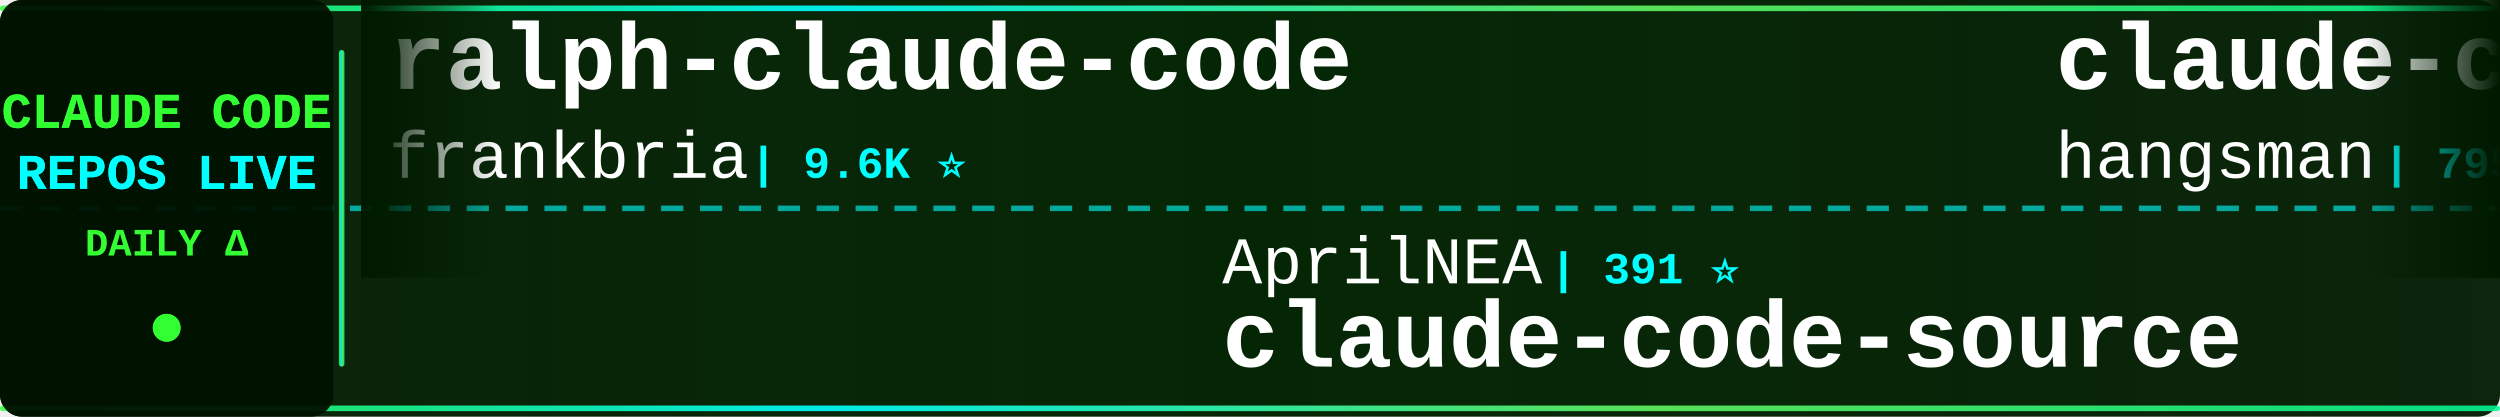
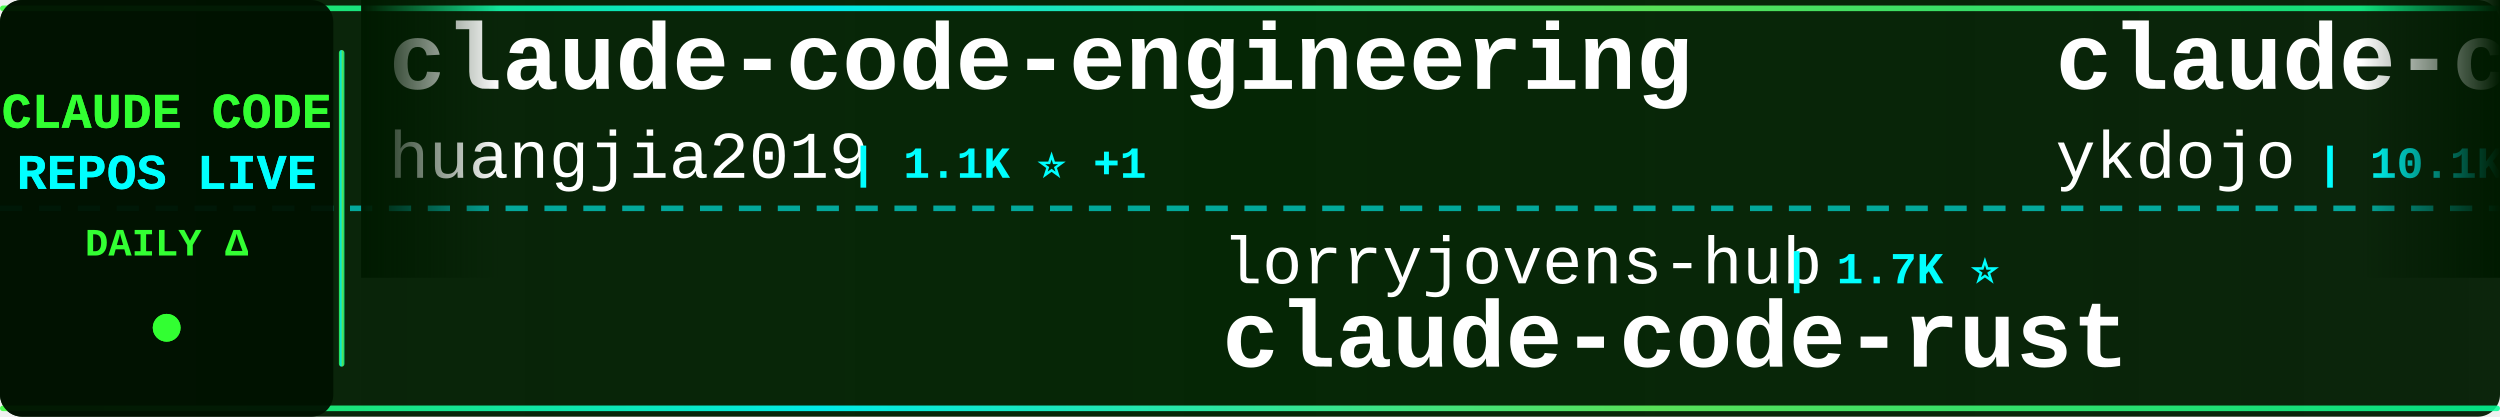
<svg xmlns="http://www.w3.org/2000/svg" width="900" height="150">
  <defs>
    <linearGradient id="tickerBg" x1="0%" y1="0%" x2="100%" y2="0%">
      <stop offset="0%" style="stop-color:#001a00;stop-opacity:0.95" />
      <stop offset="50%" style="stop-color:#002200;stop-opacity:0.98" />
      <stop offset="100%" style="stop-color:#001a00;stop-opacity:0.95" />
    </linearGradient>
    <linearGradient id="borderGrad" x1="0%" y1="0%" x2="100%" y2="0%">
      <stop offset="0%" style="stop-color:#33ff33;stop-opacity:0.85">
        <animate attributeName="stop-opacity" values="0.85;1;0.85" dur="2s" repeatCount="indefinite" />
      </stop>
      <stop offset="33%" style="stop-color:#00ffff;stop-opacity:0.9">
        <animate attributeName="stop-opacity" values="0.9;1;0.9" dur="2.2s" repeatCount="indefinite" />
      </stop>
      <stop offset="66%" style="stop-color:#66ff66;stop-opacity:0.85">
        <animate attributeName="stop-opacity" values="0.85;1;0.85" dur="1.8s" repeatCount="indefinite" />
      </stop>
      <stop offset="100%" style="stop-color:#00ff99;stop-opacity:0.85">
        <animate attributeName="stop-opacity" values="0.85;1;0.85" dur="2s" repeatCount="indefinite" />
      </stop>
    </linearGradient>
    <filter id="textGlow">
      <feGaussianBlur stdDeviation="0.1" result="coloredBlur" />
      <feMerge>
        <feMergeNode in="coloredBlur" />
        <feMergeNode in="SourceGraphic" />
      </feMerge>
    </filter>
    <filter id="metricGlow">
      <feGaussianBlur stdDeviation="0.2" result="coloredBlur" />
      <feMerge>
        <feMergeNode in="coloredBlur" />
        <feMergeNode in="SourceGraphic" />
      </feMerge>
    </filter>
    <linearGradient id="leftFade" x1="0%" y1="0%" x2="100%" y2="0%">
      <stop offset="0%" style="stop-color:#001a00;stop-opacity:1" />
      <stop offset="100%" style="stop-color:#001a00;stop-opacity:0" />
    </linearGradient>
    <linearGradient id="rightFade" x1="0%" y1="0%" x2="100%" y2="0%">
      <stop offset="0%" style="stop-color:#001a00;stop-opacity:0" />
      <stop offset="100%" style="stop-color:#001a00;stop-opacity:1" />
    </linearGradient>
  </defs>
  <rect width="900" height="150" fill="url(#tickerBg)" rx="8" />
  <rect x="0" y="2" width="900" height="2" fill="url(#borderGrad)" rx="1" />
  <rect x="0" y="146" width="900" height="2" fill="url(#borderGrad)" rx="1" />
  <line x1="0" y1="75" x2="900" y2="75" stroke="#00ffff" stroke-width="2" stroke-dasharray="8 6" opacity="0.6" />
  <rect x="0" y="0" width="120" height="150" fill="#001100" opacity="0.95" rx="8" />
  <text x="60" y="46" font-family="'Courier New', monospace" font-size="18" font-weight="bold" fill="#33ff33" text-anchor="middle" filter="url(#textGlow)">
    CLAUDE CODE
  </text>
  <text x="60" y="68" font-family="'Courier New', monospace" font-size="18" font-weight="bold" fill="#00ffff" text-anchor="middle" filter="url(#textGlow)">
    REPOS LIVE
  </text>
  <text x="60" y="92" font-family="'Courier New', monospace" font-size="14" font-weight="bold" fill="#33ff33" text-anchor="middle">
    DAILY Δ
  </text>
  <circle cx="60" cy="118" r="5" fill="#33ff33" filter="url(#metricGlow)">
    <animate attributeName="r" values="4;6;4" dur="1.5s" repeatCount="indefinite" />
    <animate attributeName="opacity" values="0.6;1;0.6" dur="1.5s" repeatCount="indefinite" />
  </circle>
  <rect x="122" y="18" width="2" height="114" fill="url(#borderGrad)" rx="1" />
  <clipPath id="tickerClip">
    <rect x="130" y="0" width="770" height="150" />
  </clipPath>
  <g clip-path="url(#tickerClip)">
    <g id="tickerItems">
      <animateTransform attributeName="transform" attributeType="XML" type="translate" from="0 0" to="-3000 0" dur="54s" repeatCount="indefinite" />
      <g transform="translate(0, 0)">
-         <text x="140" y="32" font-family="'Courier New', monospace" font-size="34" font-weight="bold" fill="#ffffff">ralph-claude-code</text>
-         <text x="140" y="64" font-family="'Courier New', monospace" font-size="24" font-weight="normal" fill="#ffffff" opacity="1.0">frankbria</text>
-         <text x="270" y="64" font-family="'Courier New', monospace" font-size="16" font-weight="bold" fill="#00ffff"> | 9.6K ⭐</text>
+         <text x="140" y="32" font-family="'Courier New', monospace" font-size="34" font-weight="bold" fill="#ffffff">claude-code-engineering</text>
+         <text x="140" y="64" font-family="'Courier New', monospace" font-size="24" font-weight="normal" fill="#ffffff" opacity="1.0">huangjia2019</text>
+         <text x="306" y="64" font-family="'Courier New', monospace" font-size="16" font-weight="bold" fill="#00ffff"> | 1.1K ⭐ +1</text>
      </g>
      <g transform="translate(300, 0)">
-         <text x="140" y="102" font-family="'Courier New', monospace" font-size="24" font-weight="normal" fill="#ffffff" opacity="1.0">AprilNEA</text>
-         <text x="258" y="102" font-family="'Courier New', monospace" font-size="16" font-weight="bold" fill="#00ffff"> | 391 ⭐</text>
-         <text x="140" y="132" font-family="'Courier New', monospace" font-size="34" font-weight="bold" fill="#ffffff">claude-code-source</text>
+         <text x="140" y="102" font-family="'Courier New', monospace" font-size="24" font-weight="normal" fill="#ffffff" opacity="1.0">lorryjovens-hub</text>
+         <text x="342" y="102" font-family="'Courier New', monospace" font-size="16" font-weight="bold" fill="#00ffff"> | 1.7K ⭐</text>
+         <text x="140" y="132" font-family="'Courier New', monospace" font-size="34" font-weight="bold" fill="#ffffff">claude-code-rust</text>
      </g>
      <g transform="translate(600, 0)">
-         <text x="140" y="32" font-family="'Courier New', monospace" font-size="34" font-weight="bold" fill="#ffffff">claude-code-source</text>
-         <text x="140" y="64" font-family="'Courier New', monospace" font-size="24" font-weight="normal" fill="#ffffff" opacity="1.0">hangsman</text>
-         <text x="258" y="64" font-family="'Courier New', monospace" font-size="16" font-weight="bold" fill="#00ffff"> | 795 ⭐</text>
+         <text x="140" y="32" font-family="'Courier New', monospace" font-size="34" font-weight="bold" fill="#ffffff">claude-code-tips</text>
+         <text x="140" y="64" font-family="'Courier New', monospace" font-size="24" font-weight="normal" fill="#ffffff" opacity="1.0">ykdojo</text>
+         <text x="234" y="64" font-family="'Courier New', monospace" font-size="16" font-weight="bold" fill="#00ffff"> | 10.1K ⭐ +1</text>
      </g>
      <g transform="translate(900, 0)">
-         <text x="140" y="102" font-family="'Courier New', monospace" font-size="24" font-weight="normal" fill="#ffffff" opacity="1.0">repowise-dev</text>
-         <text x="306" y="102" font-family="'Courier New', monospace" font-size="16" font-weight="bold" fill="#00ffff"> | 1.2K ⭐</text>
-         <text x="140" y="132" font-family="'Courier New', monospace" font-size="34" font-weight="bold" fill="#ffffff">claude-code-prompts</text>
+         <text x="140" y="102" font-family="'Courier New', monospace" font-size="24" font-weight="normal" fill="#ffffff" opacity="1.0">anthropics</text>
+         <text x="282" y="102" font-family="'Courier New', monospace" font-size="16" font-weight="bold" fill="#00ffff"> | 177.1K ⭐ +34</text>
+         <text x="140" y="132" font-family="'Courier New', monospace" font-size="34" font-weight="bold" fill="#ffffff">skills</text>
      </g>
      <g transform="translate(1200, 0)">
-         <text x="140" y="32" font-family="'Courier New', monospace" font-size="34" font-weight="bold" fill="#ffffff">claude-code-spec-workflo...</text>
-         <text x="140" y="64" font-family="'Courier New', monospace" font-size="24" font-weight="normal" fill="#ffffff" opacity="1.0">Pimzino</text>
-         <text x="246" y="64" font-family="'Courier New', monospace" font-size="16" font-weight="bold" fill="#00ffff"> | 3.9K ⭐</text>
+         <text x="140" y="32" font-family="'Courier New', monospace" font-size="34" font-weight="bold" fill="#ffffff">claude-code-analysis</text>
+         <text x="140" y="64" font-family="'Courier New', monospace" font-size="24" font-weight="normal" fill="#ffffff" opacity="1.0">liuup</text>
+         <text x="222" y="64" font-family="'Courier New', monospace" font-size="16" font-weight="bold" fill="#00ffff"> | 3.9K ⭐ +1</text>
      </g>
      <g transform="translate(1500, 0)">
-         <text x="140" y="102" font-family="'Courier New', monospace" font-size="24" font-weight="normal" fill="#ffffff" opacity="1.0">sugyan</text>
-         <text x="234" y="102" font-family="'Courier New', monospace" font-size="16" font-weight="bold" fill="#00ffff"> | 1.1K ⭐</text>
-         <text x="140" y="132" font-family="'Courier New', monospace" font-size="34" font-weight="bold" fill="#ffffff">claude-code-webui</text>
+         <text x="140" y="102" font-family="'Courier New', monospace" font-size="24" font-weight="normal" fill="#ffffff" opacity="1.0">ding113</text>
+         <text x="246" y="102" font-family="'Courier New', monospace" font-size="16" font-weight="bold" fill="#00ffff"> | 3.4K ⭐</text>
+         <text x="140" y="132" font-family="'Courier New', monospace" font-size="34" font-weight="bold" fill="#ffffff">claude-code-hub</text>
      </g>
      <g transform="translate(1800, 0)">
-         <text x="140" y="32" font-family="'Courier New', monospace" font-size="34" font-weight="bold" fill="#ffffff">sc-claude-code-files</text>
-         <text x="140" y="64" font-family="'Courier New', monospace" font-size="24" font-weight="normal" fill="#ffffff" opacity="1.0">https-deeplearning-ai</text>
-         <text x="414" y="64" font-family="'Courier New', monospace" font-size="16" font-weight="bold" fill="#00ffff"> | 549 ⭐</text>
+         <text x="140" y="32" font-family="'Courier New', monospace" font-size="34" font-weight="bold" fill="#ffffff">Claude-Code</text>
+         <text x="140" y="64" font-family="'Courier New', monospace" font-size="24" font-weight="normal" fill="#ffffff" opacity="1.0">OrcaWhisper</text>
+         <text x="294" y="64" font-family="'Courier New', monospace" font-size="16" font-weight="bold" fill="#00ffff"> | 97 ⭐</text>
      </g>
      <g transform="translate(2100, 0)">
-         <text x="140" y="102" font-family="'Courier New', monospace" font-size="24" font-weight="normal" fill="#ffffff" opacity="1.0">shanraisshan</text>
-         <text x="306" y="102" font-family="'Courier New', monospace" font-size="16" font-weight="bold" fill="#00ffff"> | 66.1K ⭐ +4</text>
-         <text x="140" y="132" font-family="'Courier New', monospace" font-size="34" font-weight="bold" fill="#ffffff">claude-code-best-practic...</text>
+         <text x="140" y="102" font-family="'Courier New', monospace" font-size="24" font-weight="normal" fill="#ffffff" opacity="1.0">Windy3f3f3f3f</text>
+         <text x="318" y="102" font-family="'Courier New', monospace" font-size="16" font-weight="bold" fill="#00ffff"> | 3.6K ⭐ +3</text>
+         <text x="140" y="132" font-family="'Courier New', monospace" font-size="34" font-weight="bold" fill="#ffffff">how-claude-code-works</text>
      </g>
      <g transform="translate(2400, 0)">
-         <text x="140" y="32" font-family="'Courier New', monospace" font-size="34" font-weight="bold" fill="#ffffff">Claude-Code-Source-Study</text>
-         <text x="140" y="64" font-family="'Courier New', monospace" font-size="24" font-weight="normal" fill="#ffffff" opacity="1.0">luyao618</text>
-         <text x="258" y="64" font-family="'Courier New', monospace" font-size="16" font-weight="bold" fill="#00ffff"> | 1.7K ⭐</text>
+         <text x="140" y="32" font-family="'Courier New', monospace" font-size="34" font-weight="bold" fill="#ffffff">system_prompts_leaks</text>
+         <text x="140" y="64" font-family="'Courier New', monospace" font-size="24" font-weight="normal" fill="#ffffff" opacity="1.0">asgeirtj</text>
+         <text x="258" y="64" font-family="'Courier New', monospace" font-size="16" font-weight="bold" fill="#00ffff"> | 67.5K ⭐ +10</text>
      </g>
      <g transform="translate(2700, 0)">
-         <text x="140" y="102" font-family="'Courier New', monospace" font-size="24" font-weight="normal" fill="#ffffff" opacity="1.0">VoltAgent</text>
-         <text x="270" y="102" font-family="'Courier New', monospace" font-size="16" font-weight="bold" fill="#00ffff"> | 25.2K ⭐</text>
-         <text x="140" y="132" font-family="'Courier New', monospace" font-size="34" font-weight="bold" fill="#ffffff">awesome-claude-code-suba...</text>
+         <text x="140" y="102" font-family="'Courier New', monospace" font-size="24" font-weight="normal" fill="#ffffff" opacity="1.0">https-deeplearning-ai</text>
+         <text x="414" y="102" font-family="'Courier New', monospace" font-size="16" font-weight="bold" fill="#00ffff"> | 548 ⭐ -1</text>
+         <text x="140" y="132" font-family="'Courier New', monospace" font-size="34" font-weight="bold" fill="#ffffff">sc-claude-code-files</text>
      </g>
      <g transform="translate(3000, 0)">
-         <text x="140" y="32" font-family="'Courier New', monospace" font-size="34" font-weight="bold" fill="#ffffff">ralph-claude-code</text>
-         <text x="140" y="64" font-family="'Courier New', monospace" font-size="24" font-weight="normal" fill="#ffffff" opacity="1.0">frankbria</text>
-         <text x="270" y="64" font-family="'Courier New', monospace" font-size="16" font-weight="bold" fill="#00ffff"> | 9.6K ⭐</text>
+         <text x="140" y="32" font-family="'Courier New', monospace" font-size="34" font-weight="bold" fill="#ffffff">claude-code-engineering</text>
+         <text x="140" y="64" font-family="'Courier New', monospace" font-size="24" font-weight="normal" fill="#ffffff" opacity="1.0">huangjia2019</text>
+         <text x="306" y="64" font-family="'Courier New', monospace" font-size="16" font-weight="bold" fill="#00ffff"> | 1.1K ⭐ +1</text>
      </g>
      <g transform="translate(3300, 0)">
-         <text x="140" y="102" font-family="'Courier New', monospace" font-size="24" font-weight="normal" fill="#ffffff" opacity="1.0">AprilNEA</text>
-         <text x="258" y="102" font-family="'Courier New', monospace" font-size="16" font-weight="bold" fill="#00ffff"> | 391 ⭐</text>
-         <text x="140" y="132" font-family="'Courier New', monospace" font-size="34" font-weight="bold" fill="#ffffff">claude-code-source</text>
+         <text x="140" y="102" font-family="'Courier New', monospace" font-size="24" font-weight="normal" fill="#ffffff" opacity="1.0">lorryjovens-hub</text>
+         <text x="342" y="102" font-family="'Courier New', monospace" font-size="16" font-weight="bold" fill="#00ffff"> | 1.7K ⭐</text>
+         <text x="140" y="132" font-family="'Courier New', monospace" font-size="34" font-weight="bold" fill="#ffffff">claude-code-rust</text>
      </g>
      <g transform="translate(3600, 0)">
-         <text x="140" y="32" font-family="'Courier New', monospace" font-size="34" font-weight="bold" fill="#ffffff">claude-code-source</text>
-         <text x="140" y="64" font-family="'Courier New', monospace" font-size="24" font-weight="normal" fill="#ffffff" opacity="1.0">hangsman</text>
-         <text x="258" y="64" font-family="'Courier New', monospace" font-size="16" font-weight="bold" fill="#00ffff"> | 795 ⭐</text>
+         <text x="140" y="32" font-family="'Courier New', monospace" font-size="34" font-weight="bold" fill="#ffffff">claude-code-tips</text>
+         <text x="140" y="64" font-family="'Courier New', monospace" font-size="24" font-weight="normal" fill="#ffffff" opacity="1.0">ykdojo</text>
+         <text x="234" y="64" font-family="'Courier New', monospace" font-size="16" font-weight="bold" fill="#00ffff"> | 10.1K ⭐ +1</text>
      </g>
      <g transform="translate(3900, 0)">
-         <text x="140" y="102" font-family="'Courier New', monospace" font-size="24" font-weight="normal" fill="#ffffff" opacity="1.0">repowise-dev</text>
-         <text x="306" y="102" font-family="'Courier New', monospace" font-size="16" font-weight="bold" fill="#00ffff"> | 1.2K ⭐</text>
-         <text x="140" y="132" font-family="'Courier New', monospace" font-size="34" font-weight="bold" fill="#ffffff">claude-code-prompts</text>
+         <text x="140" y="102" font-family="'Courier New', monospace" font-size="24" font-weight="normal" fill="#ffffff" opacity="1.0">anthropics</text>
+         <text x="282" y="102" font-family="'Courier New', monospace" font-size="16" font-weight="bold" fill="#00ffff"> | 177.1K ⭐ +34</text>
+         <text x="140" y="132" font-family="'Courier New', monospace" font-size="34" font-weight="bold" fill="#ffffff">skills</text>
      </g>
    </g>
  </g>
  <rect x="130" y="0" width="50" height="100" fill="url(#leftFade)" />
  <rect x="850" y="0" width="50" height="100" fill="url(#rightFade)" />
</svg>
